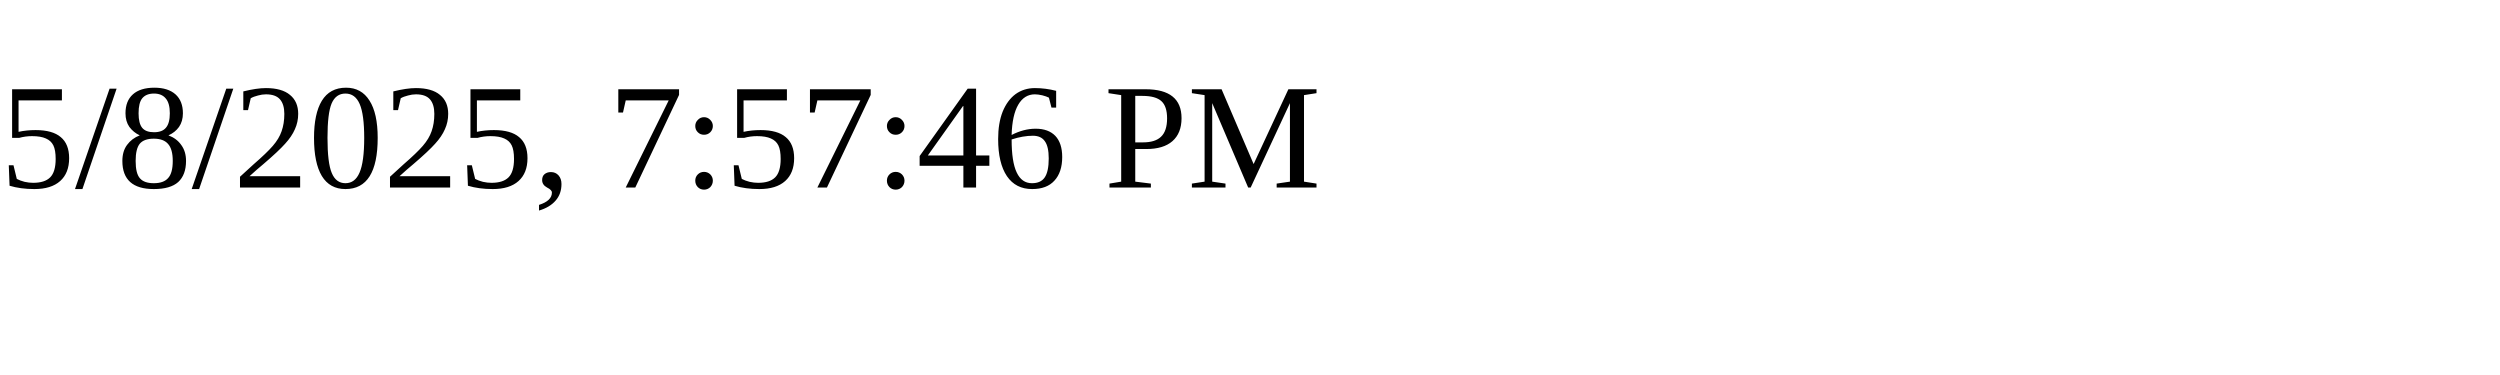
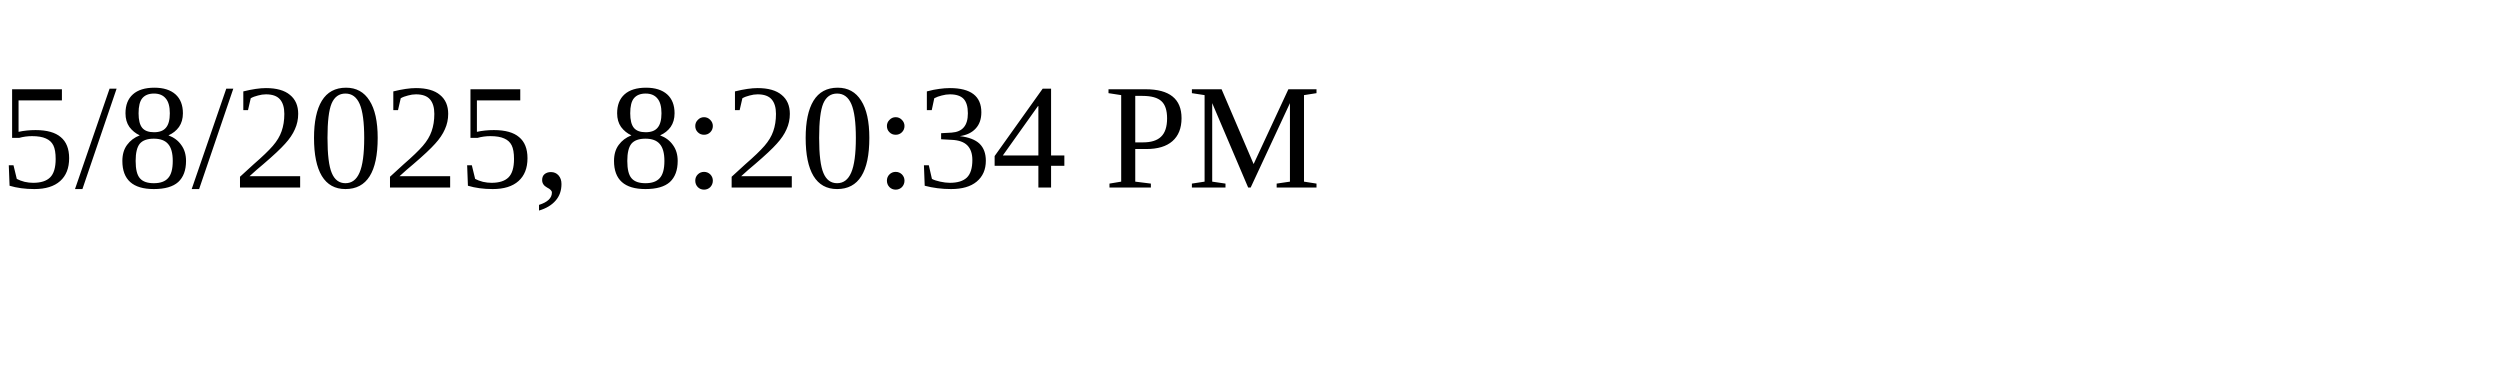
<svg xmlns="http://www.w3.org/2000/svg" height="30" width="200">
-   <text x="0" y="15">5/8/2025, 7:57:46 PM</text>
+   <text x="0" y="15">5/8/2025, 8:20:34 PM</text>
</svg>
